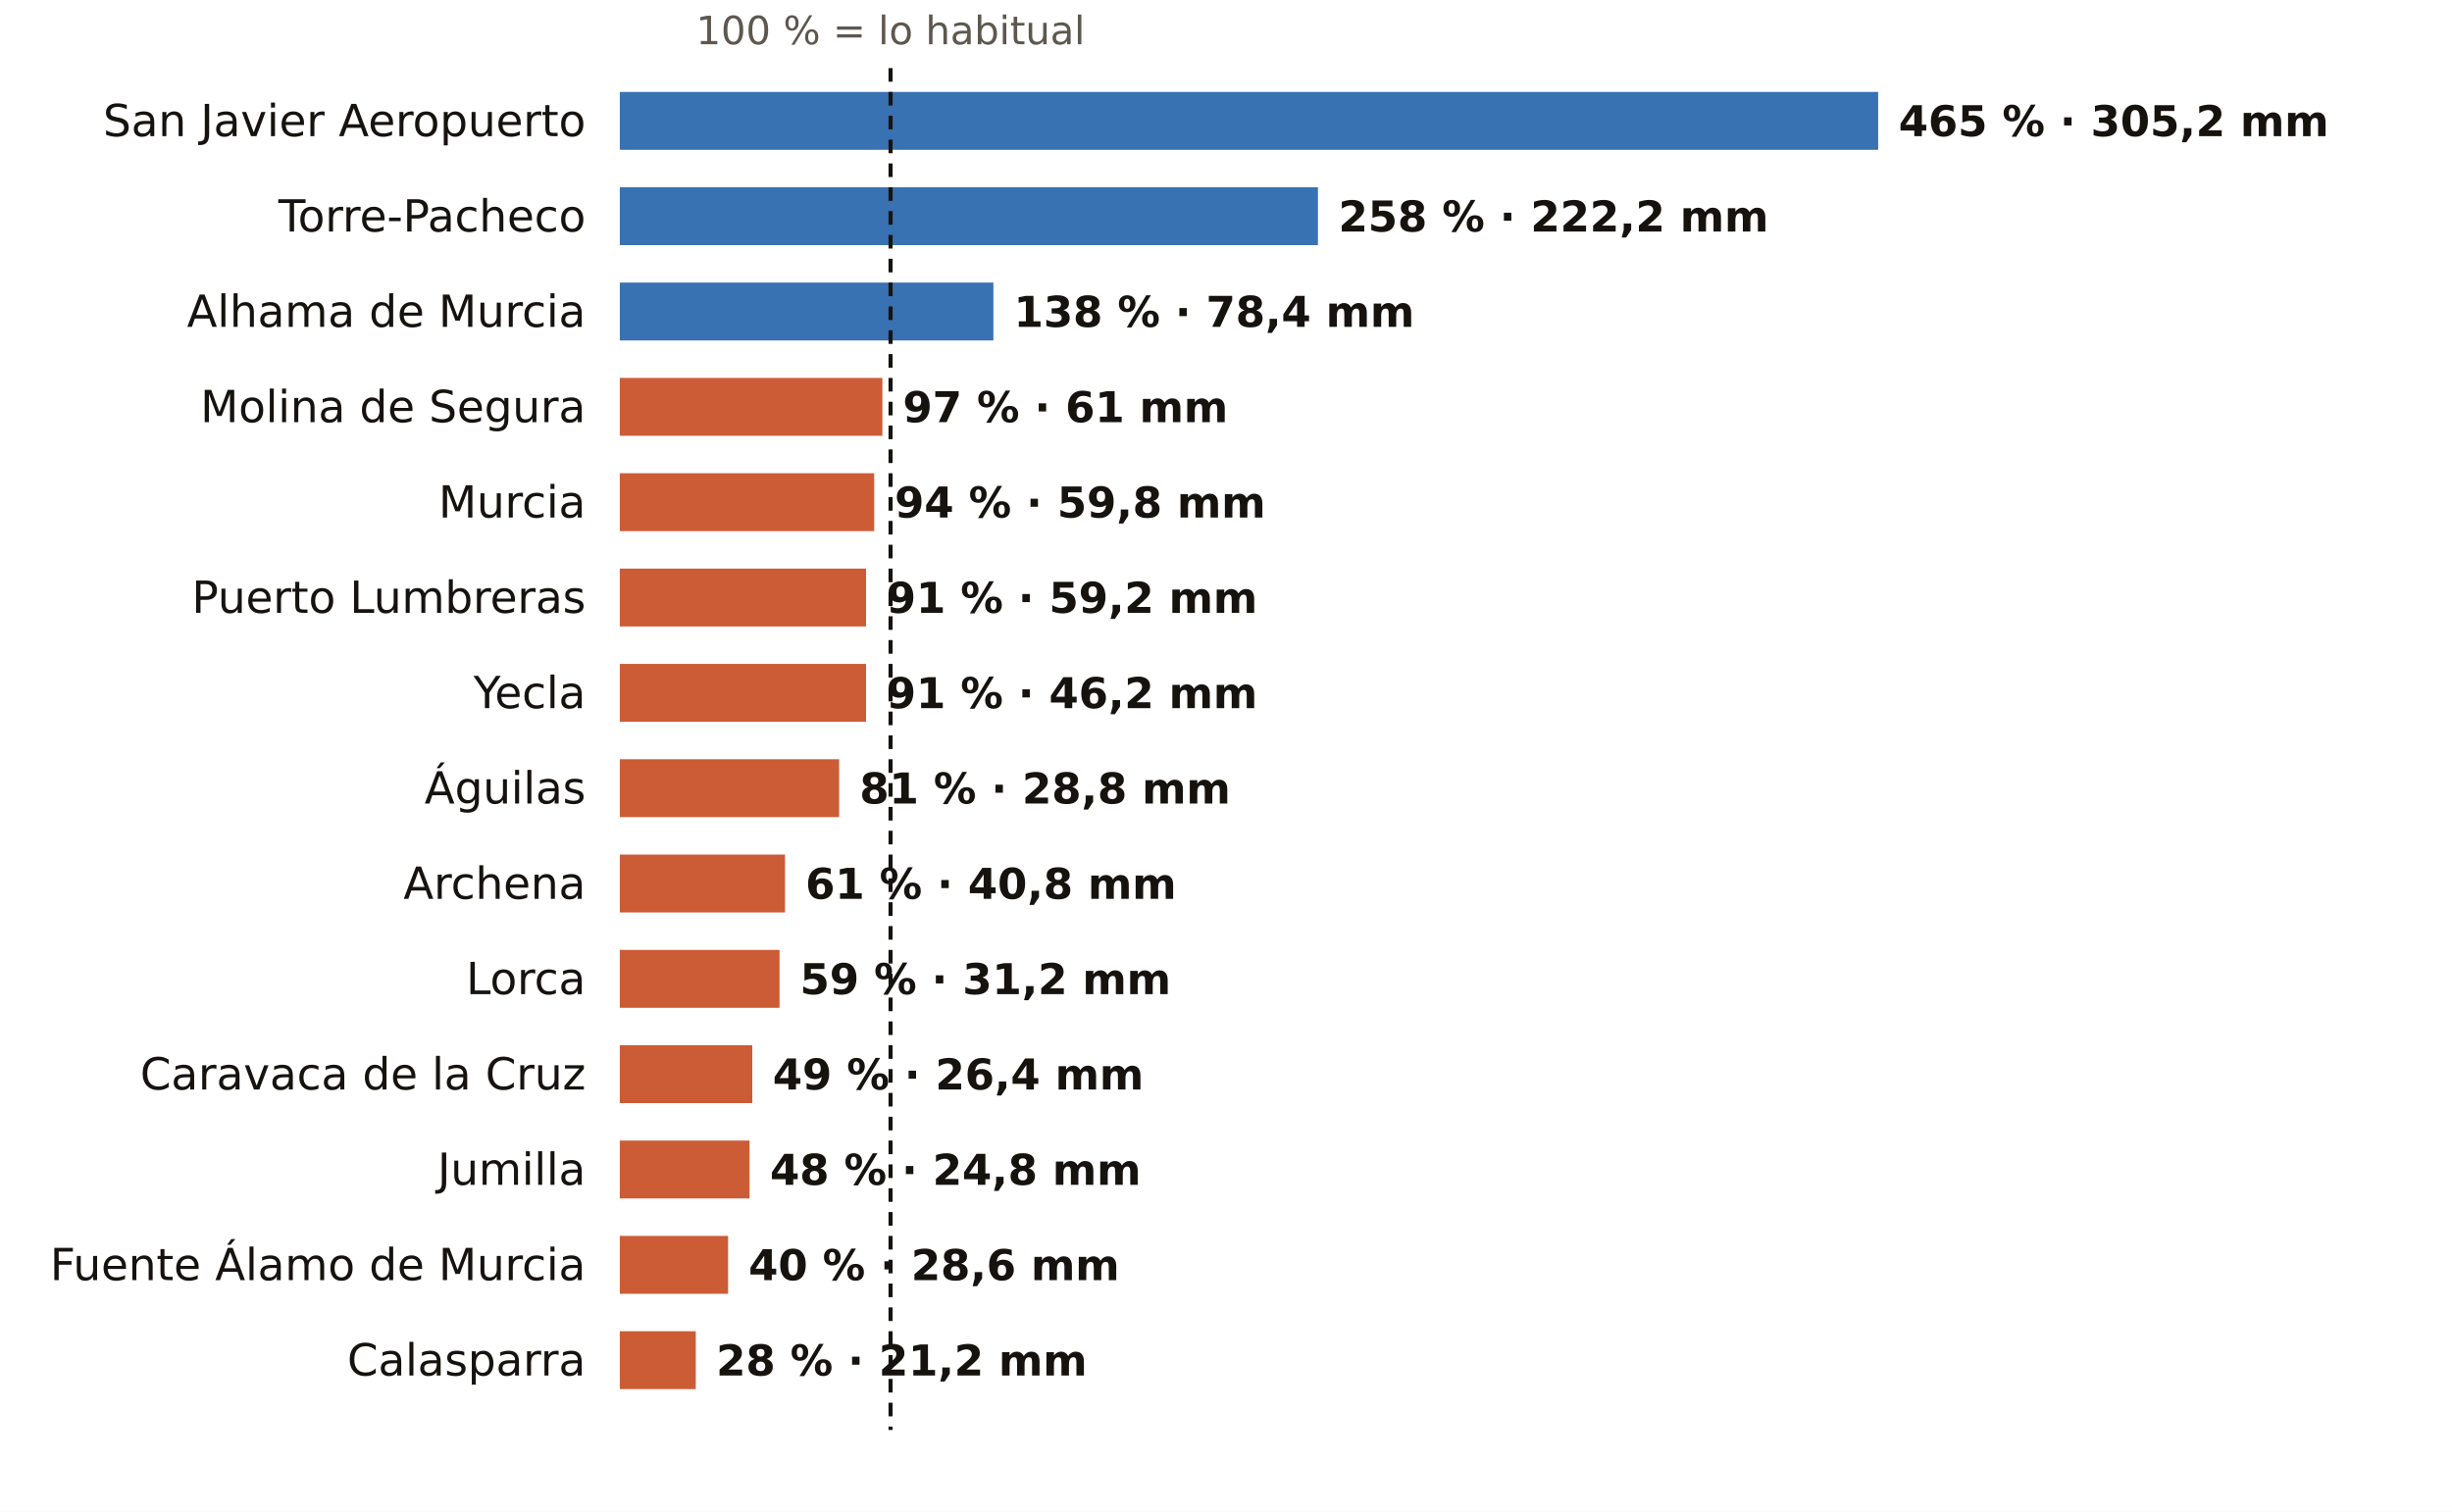
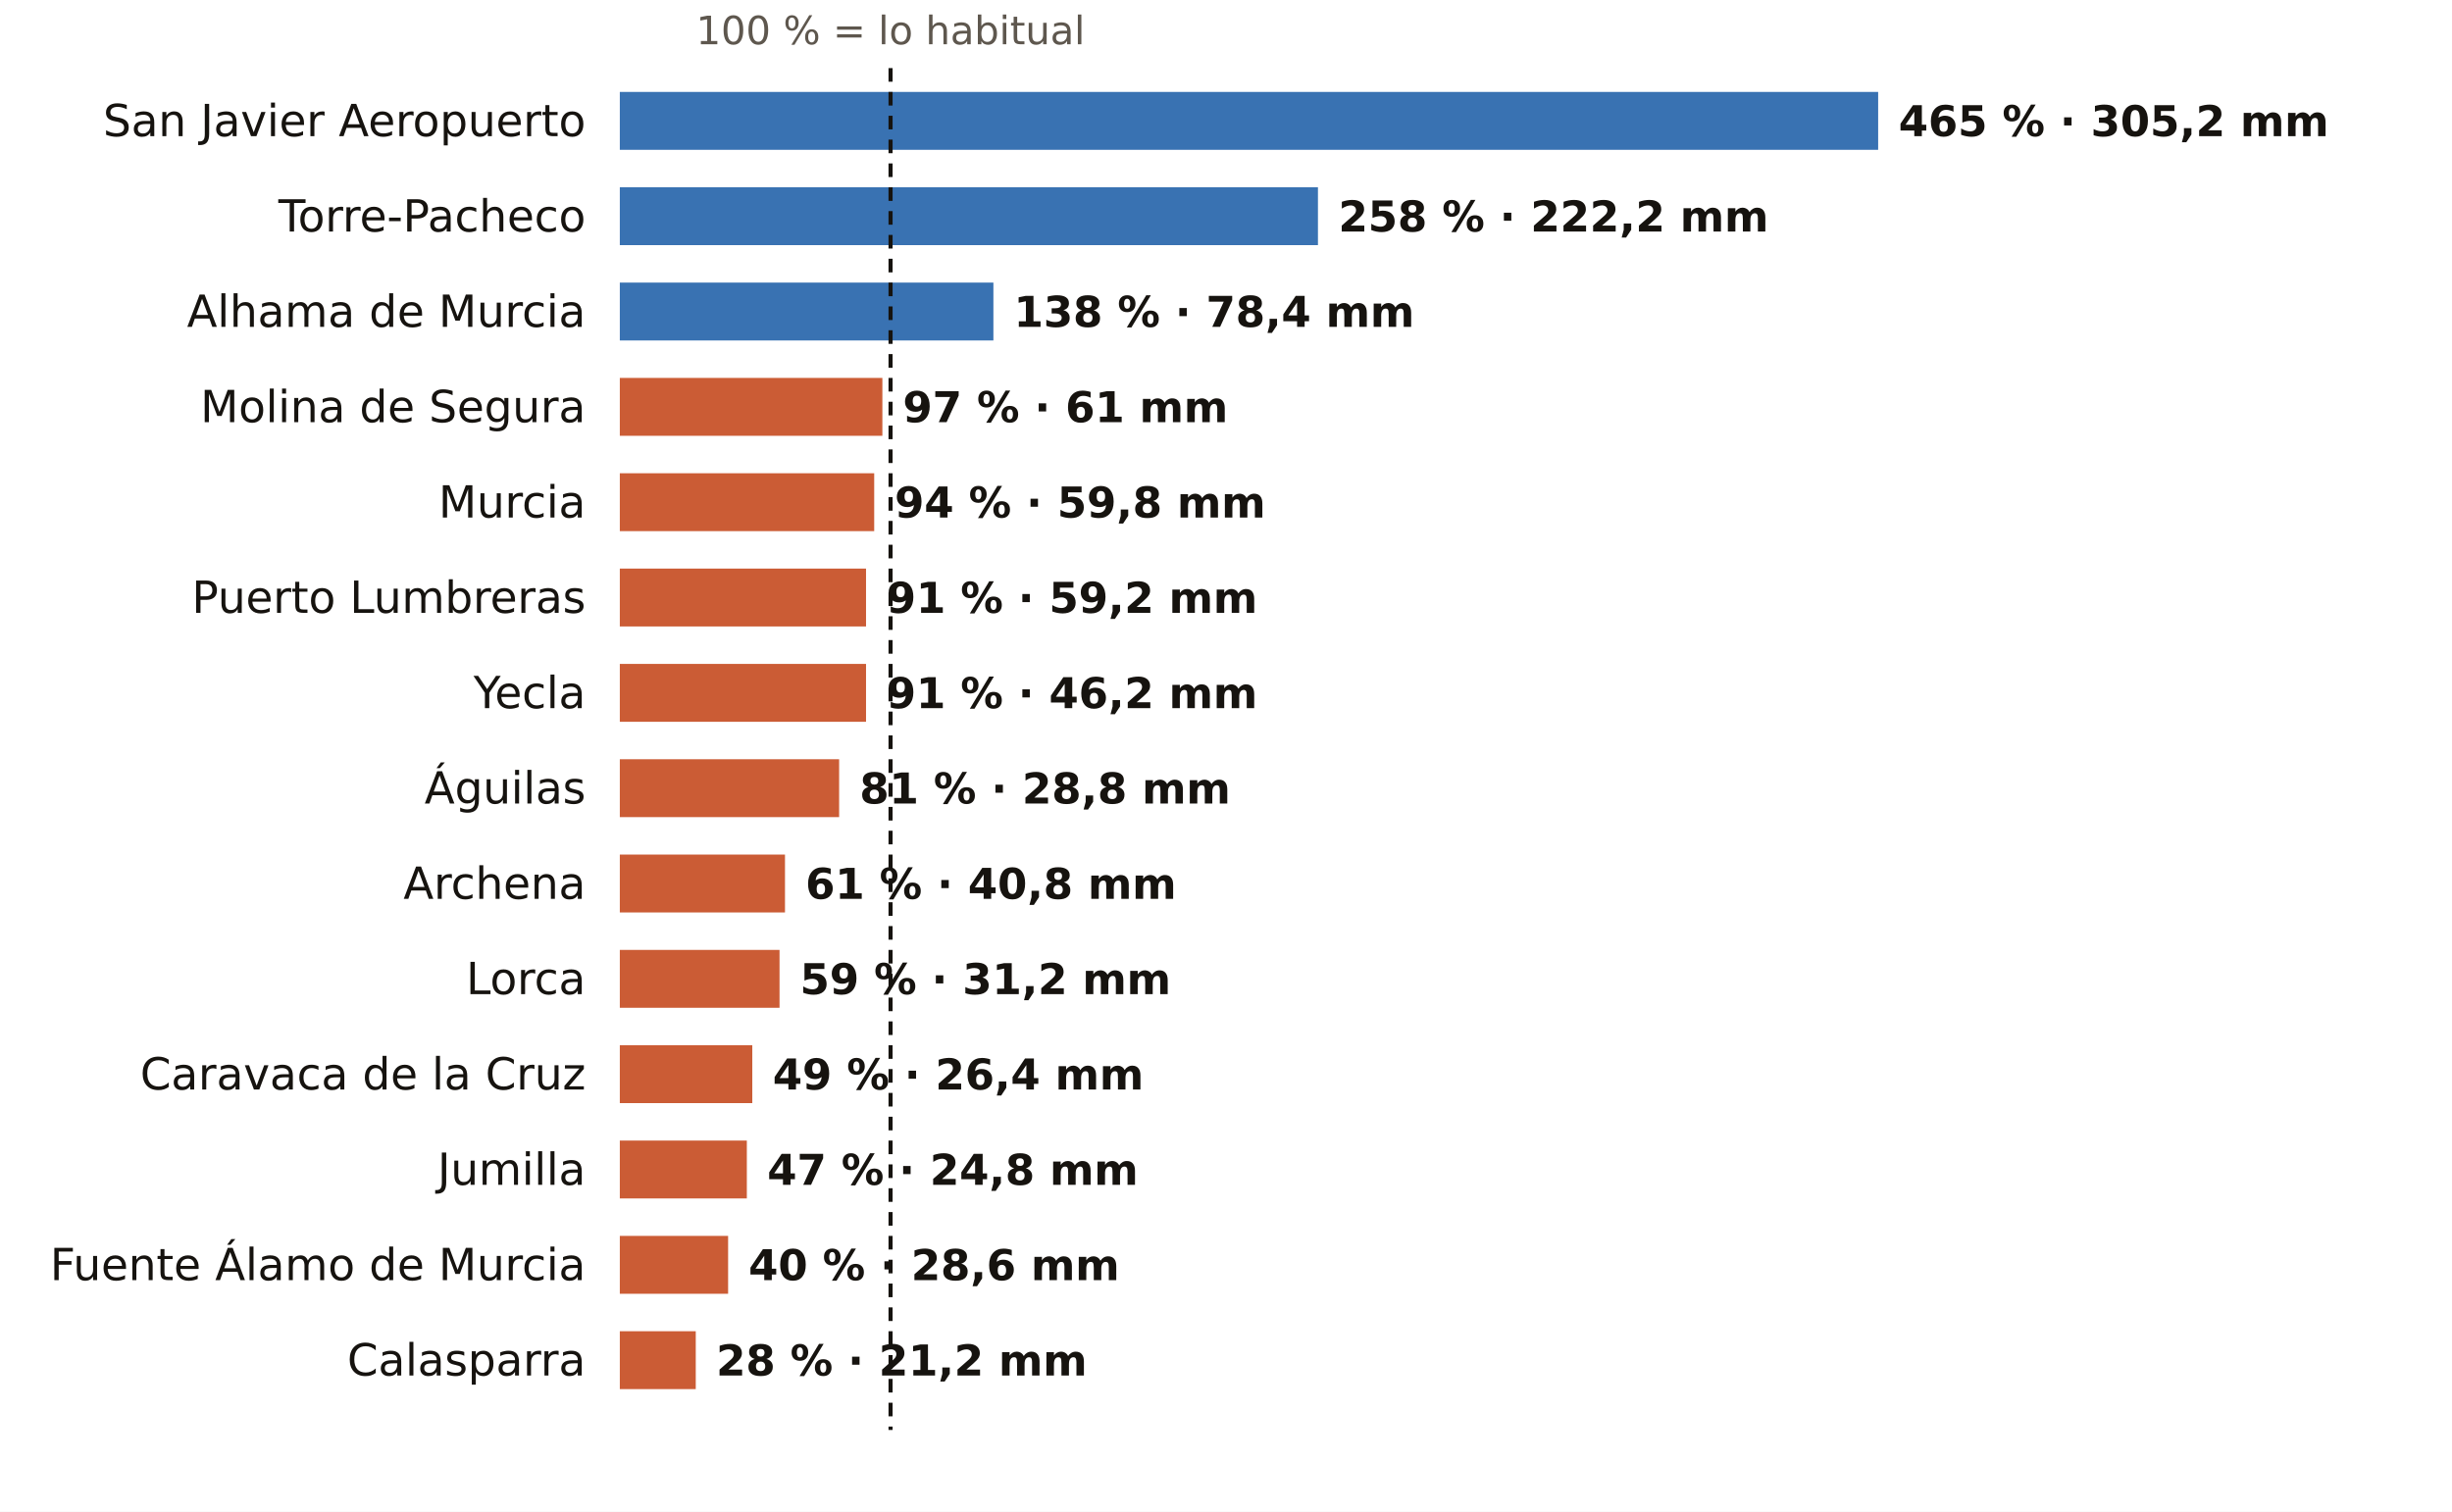
<svg xmlns="http://www.w3.org/2000/svg" viewBox="0 0 720 444" width="720" height="444" role="img" aria-label="El otoño en los pluviómetros de AEMET de Murcia: % de lo habitual">
  <rect width="720" height="444" fill="#FFFFFF" />
  <text x="261.5" y="13.0" font-size="11.5" fill="#5E574E" text-anchor="middle" font-weight="400" font-family="Public Sans, DejaVu Sans, Arial, sans-serif">100 % = lo habitual</text>
  <text x="172.0" y="40.0" font-size="13" fill="#16130F" text-anchor="end" font-weight="500" font-family="Public Sans, DejaVu Sans, Arial, sans-serif">San Javier Aeropuerto</text>
  <rect x="182" y="27" width="369.5" height="17" fill="#1F5FA8" opacity="0.88" />
  <text x="557.5" y="40.0" font-size="12.5" fill="#16130F" text-anchor="start" font-weight="600" font-family="Public Sans, DejaVu Sans, Arial, sans-serif">465 % · 305,2 mm</text>
  <text x="172.0" y="68.0" font-size="13" fill="#16130F" text-anchor="end" font-weight="500" font-family="Public Sans, DejaVu Sans, Arial, sans-serif">Torre-Pacheco</text>
  <rect x="182" y="55" width="205.0" height="17" fill="#1F5FA8" opacity="0.88" />
  <text x="393.0" y="68.0" font-size="12.5" fill="#16130F" text-anchor="start" font-weight="600" font-family="Public Sans, DejaVu Sans, Arial, sans-serif">258 % · 222,2 mm</text>
  <text x="172.0" y="96.0" font-size="13" fill="#16130F" text-anchor="end" font-weight="500" font-family="Public Sans, DejaVu Sans, Arial, sans-serif">Alhama de Murcia</text>
  <rect x="182" y="83" width="109.7" height="17" fill="#1F5FA8" opacity="0.88" />
  <text x="297.7" y="96.0" font-size="12.5" fill="#16130F" text-anchor="start" font-weight="600" font-family="Public Sans, DejaVu Sans, Arial, sans-serif">138 % · 78,4 mm</text>
  <text x="172.0" y="124.0" font-size="13" fill="#16130F" text-anchor="end" font-weight="500" font-family="Public Sans, DejaVu Sans, Arial, sans-serif">Molina de Segura</text>
  <rect x="182" y="111" width="77.1" height="17" fill="#C4461A" opacity="0.88" />
  <text x="265.1" y="124.0" font-size="12.5" fill="#16130F" text-anchor="start" font-weight="600" font-family="Public Sans, DejaVu Sans, Arial, sans-serif">97 % · 61 mm</text>
  <text x="172.0" y="152.0" font-size="13" fill="#16130F" text-anchor="end" font-weight="500" font-family="Public Sans, DejaVu Sans, Arial, sans-serif">Murcia</text>
  <rect x="182" y="139" width="74.7" height="17" fill="#C4461A" opacity="0.88" />
  <text x="262.7" y="152.0" font-size="12.5" fill="#16130F" text-anchor="start" font-weight="600" font-family="Public Sans, DejaVu Sans, Arial, sans-serif">94 % · 59,8 mm</text>
  <text x="172.0" y="180.0" font-size="13" fill="#16130F" text-anchor="end" font-weight="500" font-family="Public Sans, DejaVu Sans, Arial, sans-serif">Puerto Lumbreras</text>
  <rect x="182" y="167" width="72.3" height="17" fill="#C4461A" opacity="0.88" />
  <text x="260.3" y="180.0" font-size="12.5" fill="#16130F" text-anchor="start" font-weight="600" font-family="Public Sans, DejaVu Sans, Arial, sans-serif">91 % · 59,2 mm</text>
  <text x="172.0" y="208.0" font-size="13" fill="#16130F" text-anchor="end" font-weight="500" font-family="Public Sans, DejaVu Sans, Arial, sans-serif">Yecla</text>
  <rect x="182" y="195" width="72.3" height="17" fill="#C4461A" opacity="0.88" />
  <text x="260.3" y="208.0" font-size="12.5" fill="#16130F" text-anchor="start" font-weight="600" font-family="Public Sans, DejaVu Sans, Arial, sans-serif">91 % · 46,2 mm</text>
  <text x="172.0" y="236.0" font-size="13" fill="#16130F" text-anchor="end" font-weight="500" font-family="Public Sans, DejaVu Sans, Arial, sans-serif">Águilas</text>
  <rect x="182" y="223" width="64.4" height="17" fill="#C4461A" opacity="0.88" />
  <text x="252.4" y="236.0" font-size="12.5" fill="#16130F" text-anchor="start" font-weight="600" font-family="Public Sans, DejaVu Sans, Arial, sans-serif">81 % · 28,8 mm</text>
  <text x="172.0" y="264.0" font-size="13" fill="#16130F" text-anchor="end" font-weight="500" font-family="Public Sans, DejaVu Sans, Arial, sans-serif">Archena</text>
  <rect x="182" y="251" width="48.5" height="17" fill="#C4461A" opacity="0.88" />
  <text x="236.5" y="264.0" font-size="12.5" fill="#16130F" text-anchor="start" font-weight="600" font-family="Public Sans, DejaVu Sans, Arial, sans-serif">61 % · 40,8 mm</text>
  <text x="172.0" y="292.0" font-size="13" fill="#16130F" text-anchor="end" font-weight="500" font-family="Public Sans, DejaVu Sans, Arial, sans-serif">Lorca</text>
  <rect x="182" y="279" width="46.9" height="17" fill="#C4461A" opacity="0.88" />
  <text x="234.9" y="292.0" font-size="12.5" fill="#16130F" text-anchor="start" font-weight="600" font-family="Public Sans, DejaVu Sans, Arial, sans-serif">59 % · 31,2 mm</text>
  <text x="172.0" y="320.0" font-size="13" fill="#16130F" text-anchor="end" font-weight="500" font-family="Public Sans, DejaVu Sans, Arial, sans-serif">Caravaca de la Cruz</text>
  <rect x="182" y="307" width="38.9" height="17" fill="#C4461A" opacity="0.88" />
  <text x="226.9" y="320.0" font-size="12.5" fill="#16130F" text-anchor="start" font-weight="600" font-family="Public Sans, DejaVu Sans, Arial, sans-serif">49 % · 26,4 mm</text>
  <text x="172.0" y="348.0" font-size="13" fill="#16130F" text-anchor="end" font-weight="500" font-family="Public Sans, DejaVu Sans, Arial, sans-serif">Jumilla</text>
-   <rect x="182" y="335" width="38.1" height="17" fill="#C4461A" opacity="0.88" />
-   <text x="226.1" y="348.0" font-size="12.5" fill="#16130F" text-anchor="start" font-weight="600" font-family="Public Sans, DejaVu Sans, Arial, sans-serif">48 % · 24,8 mm</text>
+   <rect x="182" y="335" width="37.3" height="17" fill="#C4461A" opacity="0.88" />
+   <text x="225.3" y="348.0" font-size="12.5" fill="#16130F" text-anchor="start" font-weight="600" font-family="Public Sans, DejaVu Sans, Arial, sans-serif">47 % · 24,8 mm</text>
  <text x="172.0" y="376.0" font-size="13" fill="#16130F" text-anchor="end" font-weight="500" font-family="Public Sans, DejaVu Sans, Arial, sans-serif">Fuente Álamo de Murcia</text>
  <rect x="182" y="363" width="31.8" height="17" fill="#C4461A" opacity="0.88" />
  <text x="219.8" y="376.0" font-size="12.5" fill="#16130F" text-anchor="start" font-weight="600" font-family="Public Sans, DejaVu Sans, Arial, sans-serif">40 % · 28,6 mm</text>
  <text x="172.0" y="404.0" font-size="13" fill="#16130F" text-anchor="end" font-weight="500" font-family="Public Sans, DejaVu Sans, Arial, sans-serif">Calasparra</text>
  <rect x="182" y="391" width="22.3" height="17" fill="#C4461A" opacity="0.88" />
  <text x="210.3" y="404.0" font-size="12.5" fill="#16130F" text-anchor="start" font-weight="600" font-family="Public Sans, DejaVu Sans, Arial, sans-serif">28 % · 21,2 mm</text>
  <line x1="261.5" x2="261.5" y1="20" y2="420" stroke="#16130F" stroke-width="1.2" stroke-dasharray="4 3" />
</svg>
